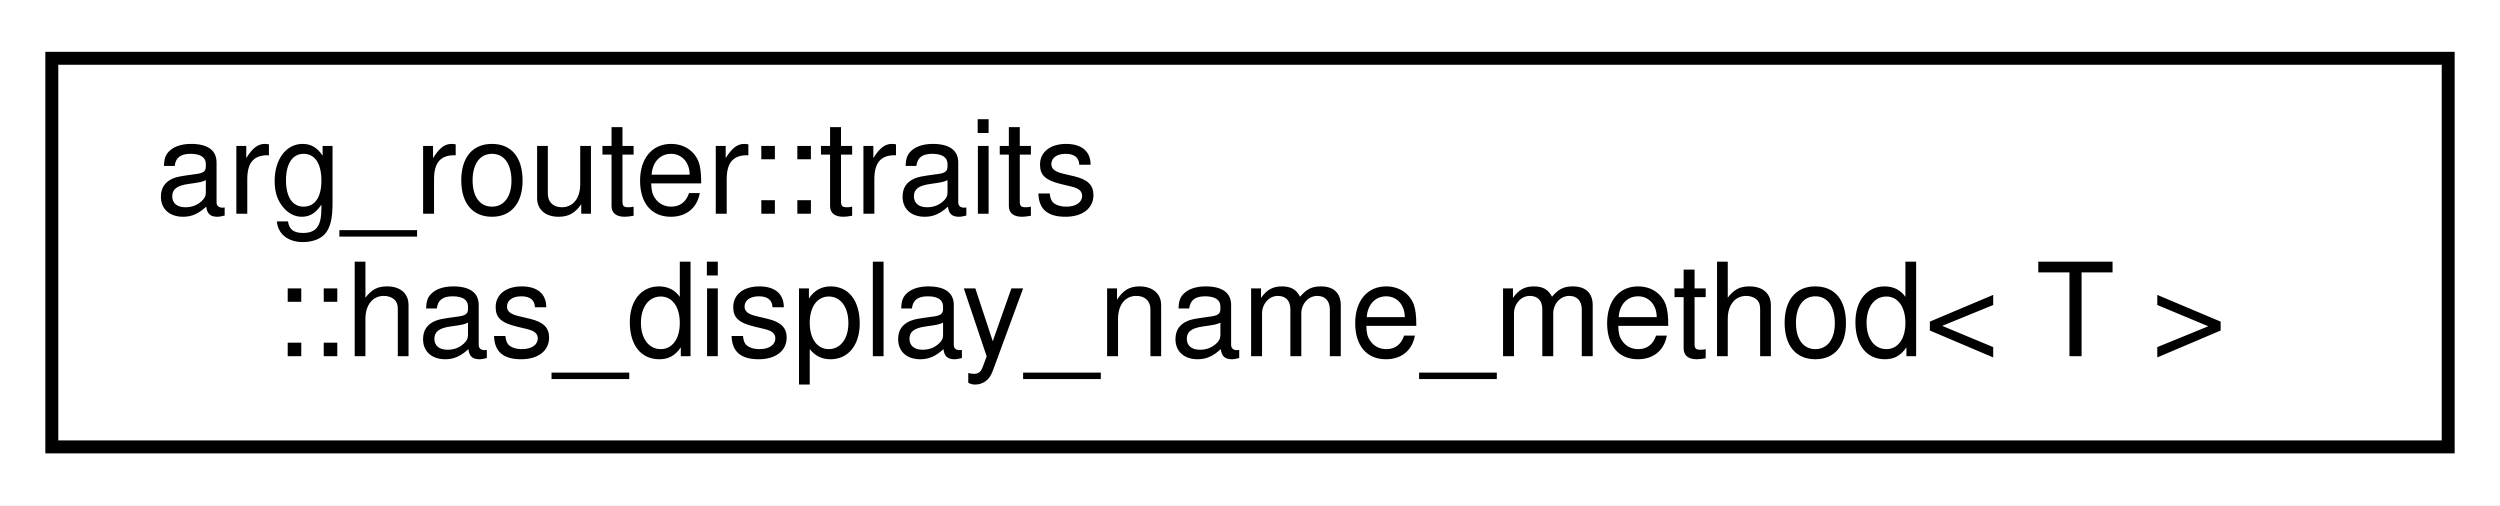
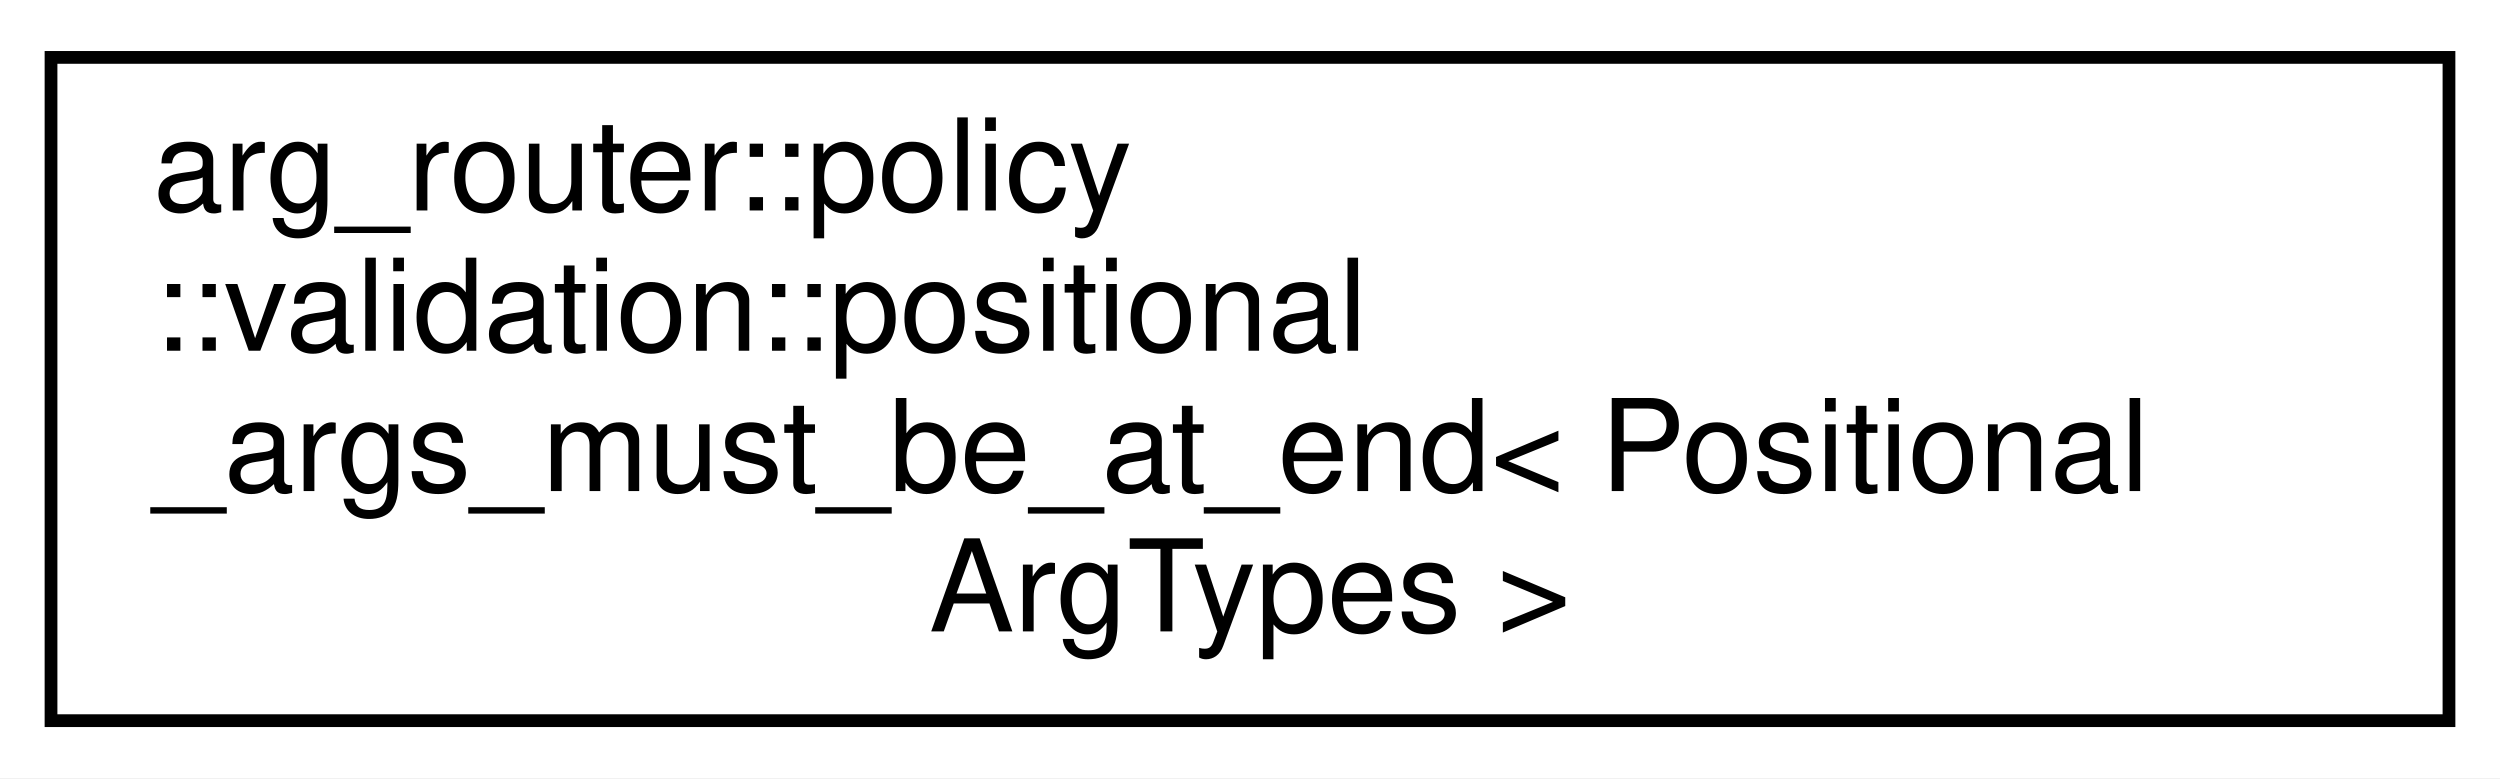
- <svg xmlns="http://www.w3.org/2000/svg" xmlns:xlink="http://www.w3.org/1999/xlink" width="193pt" height="39pt" viewBox="0.00 0.00 193.00 39.00">
-   <g id="graph0" class="graph" transform="scale(1 1) rotate(0) translate(4 35)">
-     <polygon fill="white" stroke="transparent" points="-4,4 -4,-35 189,-35 189,4 -4,4" />
+ <svg xmlns="http://www.w3.org/2000/svg" xmlns:xlink="http://www.w3.org/1999/xlink" width="196pt" height="61pt" viewBox="0.00 0.00 196.00 61.00">
+   <g id="graph0" class="graph" transform="scale(1 1) rotate(0) translate(4 57)">
+     <polygon fill="white" stroke="transparent" points="-4,4 -4,-57 192,-57 192,4 -4,4" />
    <g id="node1" class="node">
      <g id="a_node1">
-         <a xlink:href="structarg__router_1_1traits_1_1has__display__name__method.html" target="_top" xlink:title=" ">
-           <polygon fill="white" stroke="black" points="0,-0.5 0,-30.5 185,-30.5 185,-0.5 0,-0.5" />
-           <text text-anchor="start" x="8" y="-18.5" font-family="Helvetica,sans-Serif" font-size="10.00">arg_router::traits</text>
-           <text text-anchor="middle" x="92.5" y="-7.5" font-family="Helvetica,sans-Serif" font-size="10.00">::has_display_name_method&lt; T &gt;</text>
+         <a xlink:href="structarg__router_1_1policy_1_1validation_1_1positional__args__must__be__at__end.html" target="_top" xlink:title=" ">
+           <polygon fill="white" stroke="black" points="0,-0.5 0,-52.5 188,-52.5 188,-0.5 0,-0.5" />
+           <text text-anchor="start" x="8" y="-40.5" font-family="Helvetica,sans-Serif" font-size="10.00">arg_router::policy</text>
+           <text text-anchor="start" x="8" y="-29.5" font-family="Helvetica,sans-Serif" font-size="10.00">::validation::positional</text>
+           <text text-anchor="start" x="8" y="-18.5" font-family="Helvetica,sans-Serif" font-size="10.00">_args_must_be_at_end&lt; Positional</text>
+           <text text-anchor="middle" x="94" y="-7.5" font-family="Helvetica,sans-Serif" font-size="10.00">ArgTypes &gt;</text>
        </a>
      </g>
    </g>
  </g>
</svg>
